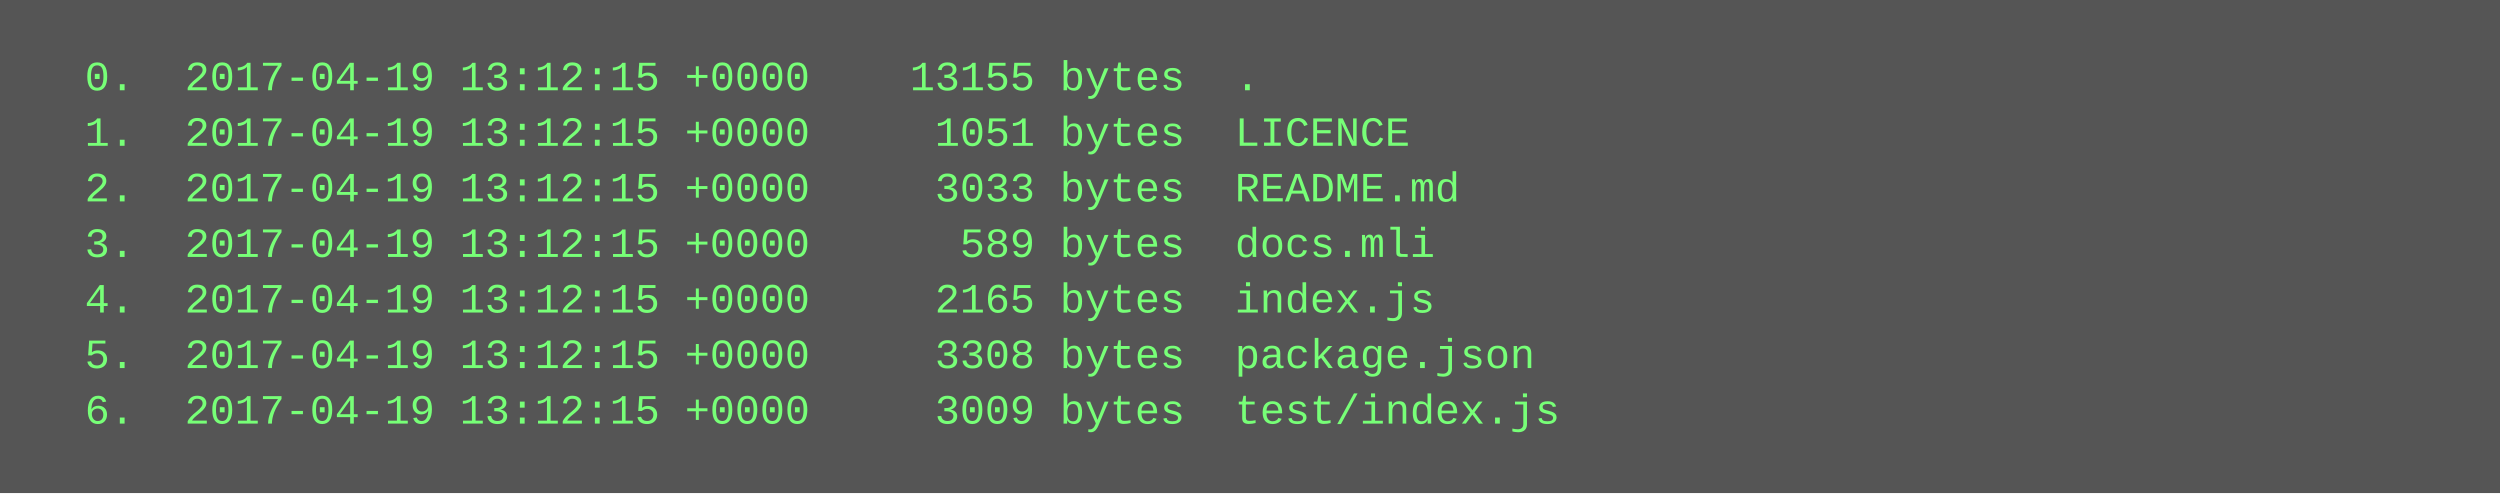
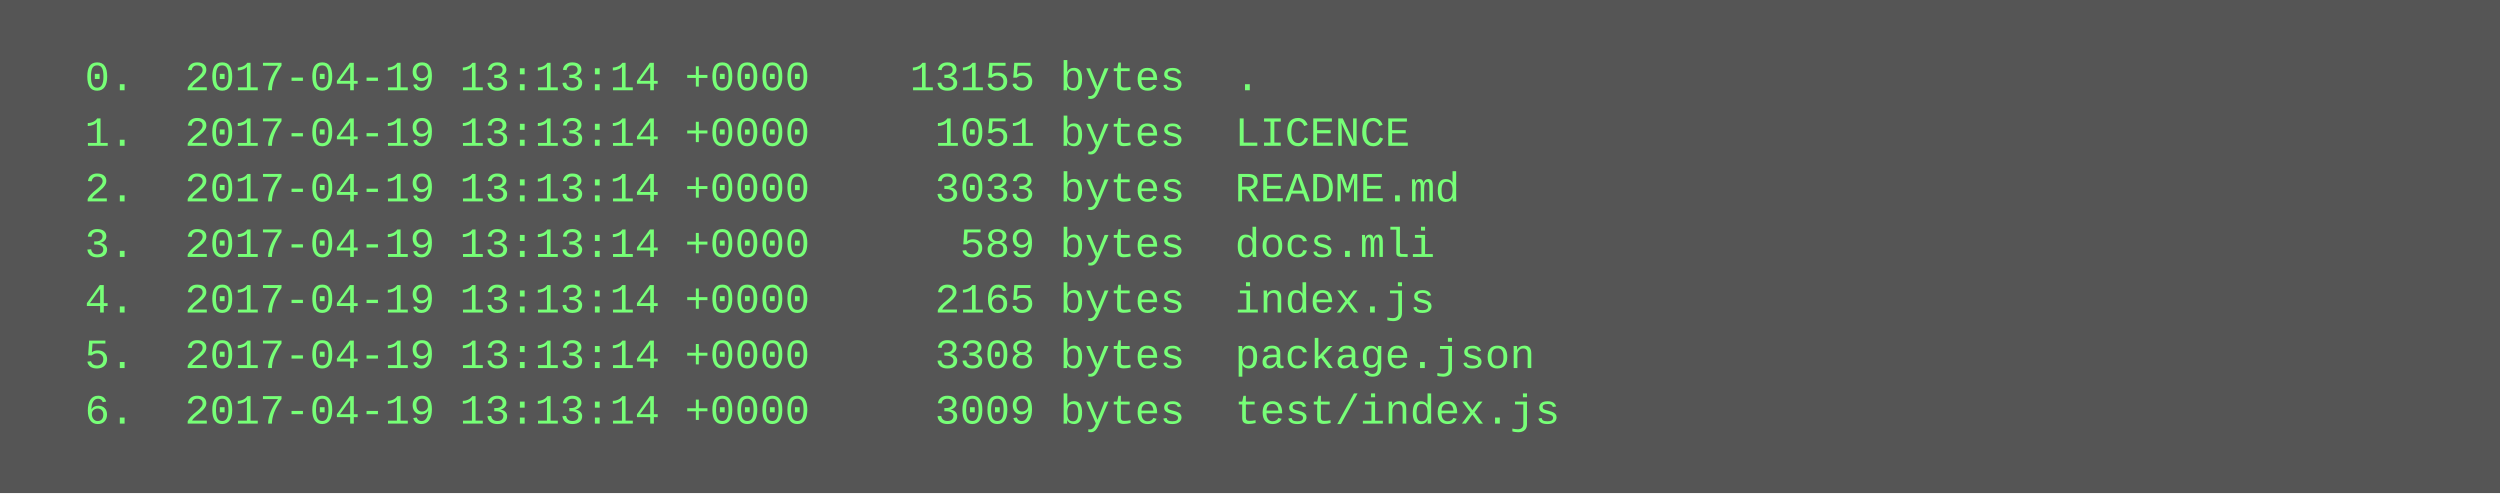
<svg xmlns="http://www.w3.org/2000/svg" height="142" width="720">
  <rect height="142" fill="#555" width="720" />
  <text fill="#7f7" font-family="Courier New" font-size="12" xml:space="preserve">
-     <tspan x="10" y="26">  0.  2017-04-19 13:12:15 +0000    13155 bytes  .</tspan>
-     <tspan x="10" y="42">  1.  2017-04-19 13:12:15 +0000     1051 bytes  LICENCE</tspan>
-     <tspan x="10" y="58">  2.  2017-04-19 13:12:15 +0000     3033 bytes  README.md</tspan>
-     <tspan x="10" y="74">  3.  2017-04-19 13:12:15 +0000      589 bytes  docs.mli</tspan>
-     <tspan x="10" y="90">  4.  2017-04-19 13:12:15 +0000     2165 bytes  index.js</tspan>
-     <tspan x="10" y="106">  5.  2017-04-19 13:12:15 +0000     3308 bytes  package.json</tspan>
-     <tspan x="10" y="122">  6.  2017-04-19 13:12:15 +0000     3009 bytes  test/index.js</tspan>
+     <tspan x="10" y="26">  0.  2017-04-19 13:13:14 +0000    13155 bytes  .</tspan>
+     <tspan x="10" y="42">  1.  2017-04-19 13:13:14 +0000     1051 bytes  LICENCE</tspan>
+     <tspan x="10" y="58">  2.  2017-04-19 13:13:14 +0000     3033 bytes  README.md</tspan>
+     <tspan x="10" y="74">  3.  2017-04-19 13:13:14 +0000      589 bytes  docs.mli</tspan>
+     <tspan x="10" y="90">  4.  2017-04-19 13:13:14 +0000     2165 bytes  index.js</tspan>
+     <tspan x="10" y="106">  5.  2017-04-19 13:13:14 +0000     3308 bytes  package.json</tspan>
+     <tspan x="10" y="122">  6.  2017-04-19 13:13:14 +0000     3009 bytes  test/index.js</tspan>
  </text>
</svg>
